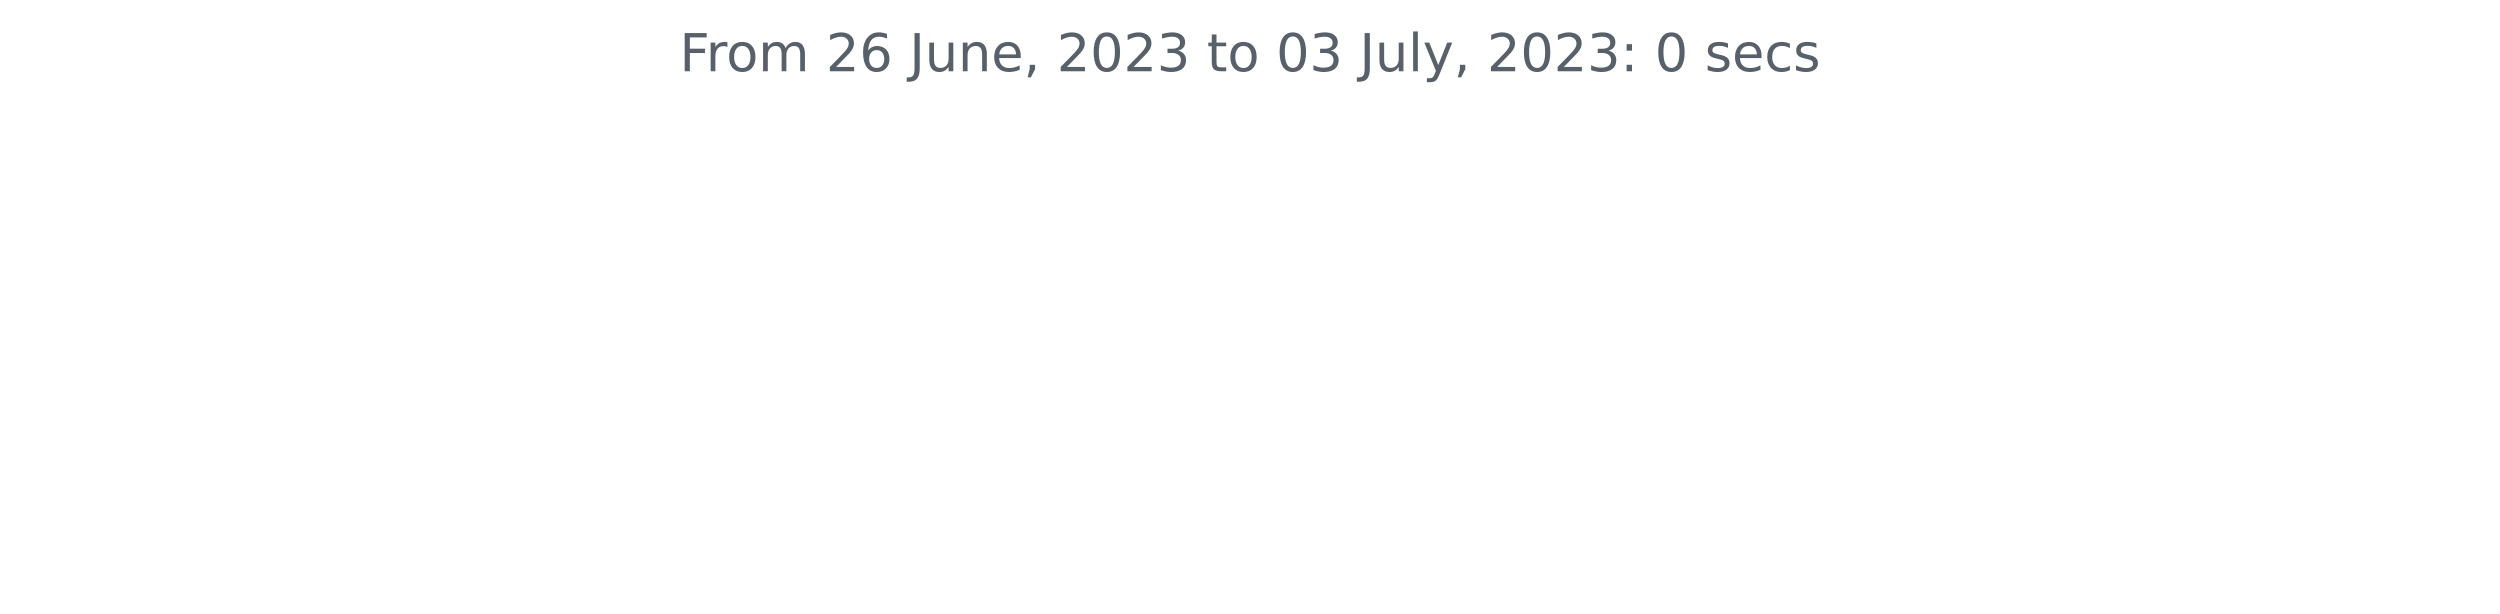
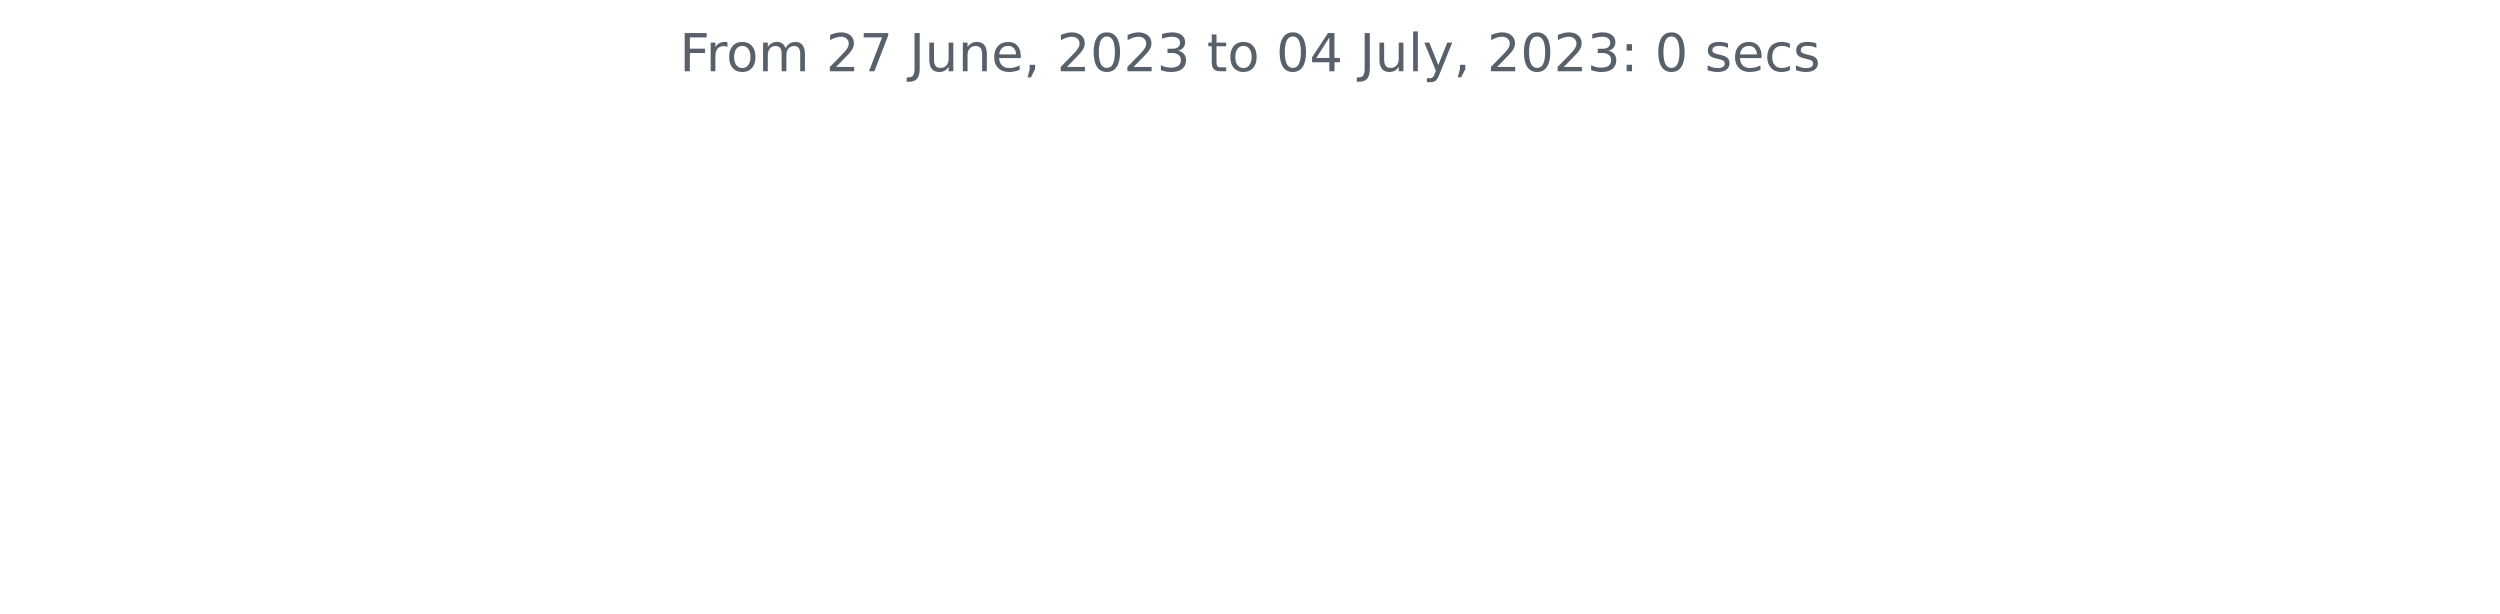
<svg xmlns="http://www.w3.org/2000/svg" xmlns:xlink="http://www.w3.org/1999/xlink" width="572.4pt" height="140.398pt" viewBox="0 0 572.4 140.398" version="1.1">
  <defs>
    <style type="text/css">*{stroke-linejoin: round; stroke-linecap: butt}</style>
  </defs>
  <g id="figure_1">
    <g id="patch_1">
      <path d="M 0 140.398  L 572.4 140.398  L 572.4 0  L 0 0  L 0 140.398  z " style="fill: none" />
    </g>
    <g id="axes_1">
      <g id="matplotlib.axis_1" />
      <g id="matplotlib.axis_2" />
      <g id="text_1">
        <g style="fill: #586069" transform="translate(155.5894 16.31812)scale(0.12 -0.12)">
          <defs>
            <path id="DejaVuSans-46" d="M 628 4666  L 3309 4666  L 3309 4134  L 1259 4134  L 1259 2759  L 3109 2759  L 3109 2228  L 1259 2228  L 1259 0  L 628 0  L 628 4666  z " transform="scale(0.015625)" />
            <path id="DejaVuSans-72" d="M 2631 2963  Q 2534 3019 2420 3045  Q 2306 3072 2169 3072  Q 1681 3072 1420 2755  Q 1159 2438 1159 1844  L 1159 0  L 581 0  L 581 3500  L 1159 3500  L 1159 2956  Q 1341 3275 1631 3429  Q 1922 3584 2338 3584  Q 2397 3584 2469 3576  Q 2541 3569 2628 3553  L 2631 2963  z " transform="scale(0.015625)" />
            <path id="DejaVuSans-6f" d="M 1959 3097  Q 1497 3097 1228 2736  Q 959 2375 959 1747  Q 959 1119 1226 758  Q 1494 397 1959 397  Q 2419 397 2687 759  Q 2956 1122 2956 1747  Q 2956 2369 2687 2733  Q 2419 3097 1959 3097  z M 1959 3584  Q 2709 3584 3137 3096  Q 3566 2609 3566 1747  Q 3566 888 3137 398  Q 2709 -91 1959 -91  Q 1206 -91 779 398  Q 353 888 353 1747  Q 353 2609 779 3096  Q 1206 3584 1959 3584  z " transform="scale(0.015625)" />
            <path id="DejaVuSans-6d" d="M 3328 2828  Q 3544 3216 3844 3400  Q 4144 3584 4550 3584  Q 5097 3584 5394 3201  Q 5691 2819 5691 2113  L 5691 0  L 5113 0  L 5113 2094  Q 5113 2597 4934 2840  Q 4756 3084 4391 3084  Q 3944 3084 3684 2787  Q 3425 2491 3425 1978  L 3425 0  L 2847 0  L 2847 2094  Q 2847 2600 2669 2842  Q 2491 3084 2119 3084  Q 1678 3084 1418 2786  Q 1159 2488 1159 1978  L 1159 0  L 581 0  L 581 3500  L 1159 3500  L 1159 2956  Q 1356 3278 1631 3431  Q 1906 3584 2284 3584  Q 2666 3584 2933 3390  Q 3200 3197 3328 2828  z " transform="scale(0.015625)" />
            <path id="DejaVuSans-20" transform="scale(0.015625)" />
            <path id="DejaVuSans-32" d="M 1228 531  L 3431 531  L 3431 0  L 469 0  L 469 531  Q 828 903 1448 1529  Q 2069 2156 2228 2338  Q 2531 2678 2651 2914  Q 2772 3150 2772 3378  Q 2772 3750 2511 3984  Q 2250 4219 1831 4219  Q 1534 4219 1204 4116  Q 875 4013 500 3803  L 500 4441  Q 881 4594 1212 4672  Q 1544 4750 1819 4750  Q 2544 4750 2975 4387  Q 3406 4025 3406 3419  Q 3406 3131 3298 2873  Q 3191 2616 2906 2266  Q 2828 2175 2409 1742  Q 1991 1309 1228 531  z " transform="scale(0.015625)" />
-             <path id="DejaVuSans-36" d="M 2113 2584  Q 1688 2584 1439 2293  Q 1191 2003 1191 1497  Q 1191 994 1439 701  Q 1688 409 2113 409  Q 2538 409 2786 701  Q 3034 994 3034 1497  Q 3034 2003 2786 2293  Q 2538 2584 2113 2584  z M 3366 4563  L 3366 3988  Q 3128 4100 2886 4159  Q 2644 4219 2406 4219  Q 1781 4219 1451 3797  Q 1122 3375 1075 2522  Q 1259 2794 1537 2939  Q 1816 3084 2150 3084  Q 2853 3084 3261 2657  Q 3669 2231 3669 1497  Q 3669 778 3244 343  Q 2819 -91 2113 -91  Q 1303 -91 875 529  Q 447 1150 447 2328  Q 447 3434 972 4092  Q 1497 4750 2381 4750  Q 2619 4750 2861 4703  Q 3103 4656 3366 4563  z " transform="scale(0.015625)" />
+             <path id="DejaVuSans-37" d="M 525 4666  L 3525 4666  L 3525 4397  L 1831 0  L 1172 0  L 2766 4134  L 525 4134  L 525 4666  z " transform="scale(0.015625)" />
            <path id="DejaVuSans-4a" d="M 628 4666  L 1259 4666  L 1259 325  Q 1259 -519 939 -900  Q 619 -1281 -91 -1281  L -331 -1281  L -331 -750  L -134 -750  Q 284 -750 456 -515  Q 628 -281 628 325  L 628 4666  z " transform="scale(0.015625)" />
            <path id="DejaVuSans-75" d="M 544 1381  L 544 3500  L 1119 3500  L 1119 1403  Q 1119 906 1312 657  Q 1506 409 1894 409  Q 2359 409 2629 706  Q 2900 1003 2900 1516  L 2900 3500  L 3475 3500  L 3475 0  L 2900 0  L 2900 538  Q 2691 219 2414 64  Q 2138 -91 1772 -91  Q 1169 -91 856 284  Q 544 659 544 1381  z M 1991 3584  L 1991 3584  z " transform="scale(0.015625)" />
            <path id="DejaVuSans-6e" d="M 3513 2113  L 3513 0  L 2938 0  L 2938 2094  Q 2938 2591 2744 2837  Q 2550 3084 2163 3084  Q 1697 3084 1428 2787  Q 1159 2491 1159 1978  L 1159 0  L 581 0  L 581 3500  L 1159 3500  L 1159 2956  Q 1366 3272 1645 3428  Q 1925 3584 2291 3584  Q 2894 3584 3203 3211  Q 3513 2838 3513 2113  z " transform="scale(0.015625)" />
            <path id="DejaVuSans-65" d="M 3597 1894  L 3597 1613  L 953 1613  Q 991 1019 1311 708  Q 1631 397 2203 397  Q 2534 397 2845 478  Q 3156 559 3463 722  L 3463 178  Q 3153 47 2828 -22  Q 2503 -91 2169 -91  Q 1331 -91 842 396  Q 353 884 353 1716  Q 353 2575 817 3079  Q 1281 3584 2069 3584  Q 2775 3584 3186 3129  Q 3597 2675 3597 1894  z M 3022 2063  Q 3016 2534 2758 2815  Q 2500 3097 2075 3097  Q 1594 3097 1305 2825  Q 1016 2553 972 2059  L 3022 2063  z " transform="scale(0.015625)" />
            <path id="DejaVuSans-2c" d="M 750 794  L 1409 794  L 1409 256  L 897 -744  L 494 -744  L 750 256  L 750 794  z " transform="scale(0.015625)" />
            <path id="DejaVuSans-30" d="M 2034 4250  Q 1547 4250 1301 3770  Q 1056 3291 1056 2328  Q 1056 1369 1301 889  Q 1547 409 2034 409  Q 2525 409 2770 889  Q 3016 1369 3016 2328  Q 3016 3291 2770 3770  Q 2525 4250 2034 4250  z M 2034 4750  Q 2819 4750 3233 4129  Q 3647 3509 3647 2328  Q 3647 1150 3233 529  Q 2819 -91 2034 -91  Q 1250 -91 836 529  Q 422 1150 422 2328  Q 422 3509 836 4129  Q 1250 4750 2034 4750  z " transform="scale(0.015625)" />
            <path id="DejaVuSans-33" d="M 2597 2516  Q 3050 2419 3304 2112  Q 3559 1806 3559 1356  Q 3559 666 3084 287  Q 2609 -91 1734 -91  Q 1441 -91 1130 -33  Q 819 25 488 141  L 488 750  Q 750 597 1062 519  Q 1375 441 1716 441  Q 2309 441 2620 675  Q 2931 909 2931 1356  Q 2931 1769 2642 2001  Q 2353 2234 1838 2234  L 1294 2234  L 1294 2753  L 1863 2753  Q 2328 2753 2575 2939  Q 2822 3125 2822 3475  Q 2822 3834 2567 4026  Q 2313 4219 1838 4219  Q 1578 4219 1281 4162  Q 984 4106 628 3988  L 628 4550  Q 988 4650 1302 4700  Q 1616 4750 1894 4750  Q 2613 4750 3031 4423  Q 3450 4097 3450 3541  Q 3450 3153 3228 2886  Q 3006 2619 2597 2516  z " transform="scale(0.015625)" />
            <path id="DejaVuSans-74" d="M 1172 4494  L 1172 3500  L 2356 3500  L 2356 3053  L 1172 3053  L 1172 1153  Q 1172 725 1289 603  Q 1406 481 1766 481  L 2356 481  L 2356 0  L 1766 0  Q 1100 0 847 248  Q 594 497 594 1153  L 594 3053  L 172 3053  L 172 3500  L 594 3500  L 594 4494  L 1172 4494  z " transform="scale(0.015625)" />
+             <path id="DejaVuSans-34" d="M 2419 4116  L 825 1625  L 2419 1625  L 2419 4116  z M 2253 4666  L 3047 4666  L 3047 1625  L 3713 1625  L 3713 1100  L 3047 1100  L 3047 0  L 2419 0  L 2419 1100  L 313 1100  L 313 1709  L 2253 4666  z " transform="scale(0.015625)" />
            <path id="DejaVuSans-6c" d="M 603 4863  L 1178 4863  L 1178 0  L 603 0  L 603 4863  z " transform="scale(0.015625)" />
            <path id="DejaVuSans-79" d="M 2059 -325  Q 1816 -950 1584 -1140  Q 1353 -1331 966 -1331  L 506 -1331  L 506 -850  L 844 -850  Q 1081 -850 1212 -737  Q 1344 -625 1503 -206  L 1606 56  L 191 3500  L 800 3500  L 1894 763  L 2988 3500  L 3597 3500  L 2059 -325  z " transform="scale(0.015625)" />
            <path id="DejaVuSans-3a" d="M 750 794  L 1409 794  L 1409 0  L 750 0  L 750 794  z M 750 3309  L 1409 3309  L 1409 2516  L 750 2516  L 750 3309  z " transform="scale(0.015625)" />
            <path id="DejaVuSans-73" d="M 2834 3397  L 2834 2853  Q 2591 2978 2328 3040  Q 2066 3103 1784 3103  Q 1356 3103 1142 2972  Q 928 2841 928 2578  Q 928 2378 1081 2264  Q 1234 2150 1697 2047  L 1894 2003  Q 2506 1872 2764 1633  Q 3022 1394 3022 966  Q 3022 478 2636 193  Q 2250 -91 1575 -91  Q 1294 -91 989 -36  Q 684 19 347 128  L 347 722  Q 666 556 975 473  Q 1284 391 1588 391  Q 1994 391 2212 530  Q 2431 669 2431 922  Q 2431 1156 2273 1281  Q 2116 1406 1581 1522  L 1381 1569  Q 847 1681 609 1914  Q 372 2147 372 2553  Q 372 3047 722 3315  Q 1072 3584 1716 3584  Q 2034 3584 2315 3537  Q 2597 3491 2834 3397  z " transform="scale(0.015625)" />
            <path id="DejaVuSans-63" d="M 3122 3366  L 3122 2828  Q 2878 2963 2633 3030  Q 2388 3097 2138 3097  Q 1578 3097 1268 2742  Q 959 2388 959 1747  Q 959 1106 1268 751  Q 1578 397 2138 397  Q 2388 397 2633 464  Q 2878 531 3122 666  L 3122 134  Q 2881 22 2623 -34  Q 2366 -91 2075 -91  Q 1284 -91 818 406  Q 353 903 353 1747  Q 353 2603 823 3093  Q 1294 3584 2113 3584  Q 2378 3584 2631 3529  Q 2884 3475 3122 3366  z " transform="scale(0.015625)" />
          </defs>
          <use xlink:href="#DejaVuSans-46" />
          <use xlink:href="#DejaVuSans-72" x="50.27" />
          <use xlink:href="#DejaVuSans-6f" x="89.133" />
          <use xlink:href="#DejaVuSans-6d" x="150.314" />
          <use xlink:href="#DejaVuSans-20" x="247.727" />
          <use xlink:href="#DejaVuSans-32" x="279.514" />
-           <use xlink:href="#DejaVuSans-36" x="343.137" />
+           <use xlink:href="#DejaVuSans-37" x="343.137" />
          <use xlink:href="#DejaVuSans-20" x="406.76" />
          <use xlink:href="#DejaVuSans-4a" x="438.547" />
          <use xlink:href="#DejaVuSans-75" x="468.039" />
          <use xlink:href="#DejaVuSans-6e" x="531.418" />
          <use xlink:href="#DejaVuSans-65" x="594.797" />
          <use xlink:href="#DejaVuSans-2c" x="656.32" />
          <use xlink:href="#DejaVuSans-20" x="688.107" />
          <use xlink:href="#DejaVuSans-32" x="719.895" />
          <use xlink:href="#DejaVuSans-30" x="783.518" />
          <use xlink:href="#DejaVuSans-32" x="847.141" />
          <use xlink:href="#DejaVuSans-33" x="910.764" />
          <use xlink:href="#DejaVuSans-20" x="974.387" />
          <use xlink:href="#DejaVuSans-74" x="1006.174" />
          <use xlink:href="#DejaVuSans-6f" x="1045.383" />
          <use xlink:href="#DejaVuSans-20" x="1106.564" />
          <use xlink:href="#DejaVuSans-30" x="1138.352" />
-           <use xlink:href="#DejaVuSans-33" x="1201.975" />
+           <use xlink:href="#DejaVuSans-34" x="1201.975" />
          <use xlink:href="#DejaVuSans-20" x="1265.598" />
          <use xlink:href="#DejaVuSans-4a" x="1297.385" />
          <use xlink:href="#DejaVuSans-75" x="1326.877" />
          <use xlink:href="#DejaVuSans-6c" x="1390.256" />
          <use xlink:href="#DejaVuSans-79" x="1418.039" />
          <use xlink:href="#DejaVuSans-2c" x="1477.219" />
          <use xlink:href="#DejaVuSans-20" x="1509.006" />
          <use xlink:href="#DejaVuSans-32" x="1540.793" />
          <use xlink:href="#DejaVuSans-30" x="1604.416" />
          <use xlink:href="#DejaVuSans-32" x="1668.039" />
          <use xlink:href="#DejaVuSans-33" x="1731.662" />
          <use xlink:href="#DejaVuSans-3a" x="1795.285" />
          <use xlink:href="#DejaVuSans-20" x="1828.977" />
          <use xlink:href="#DejaVuSans-30" x="1860.764" />
          <use xlink:href="#DejaVuSans-20" x="1924.387" />
          <use xlink:href="#DejaVuSans-73" x="1956.174" />
          <use xlink:href="#DejaVuSans-65" x="2008.273" />
          <use xlink:href="#DejaVuSans-63" x="2069.797" />
          <use xlink:href="#DejaVuSans-73" x="2124.777" />
        </g>
      </g>
    </g>
  </g>
</svg>
